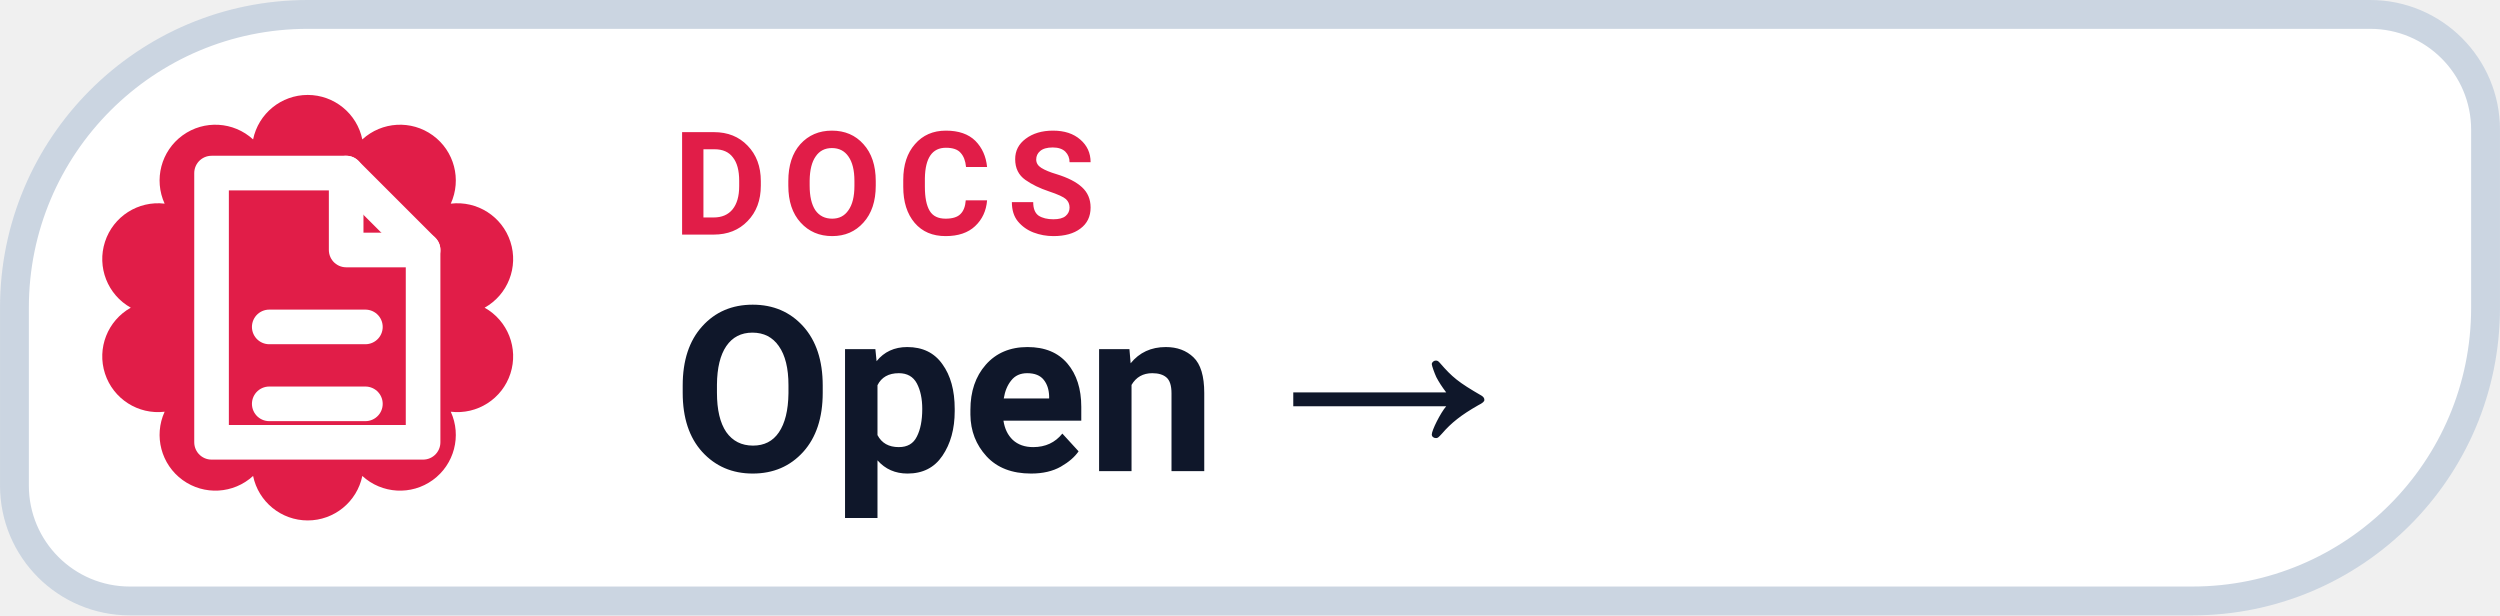
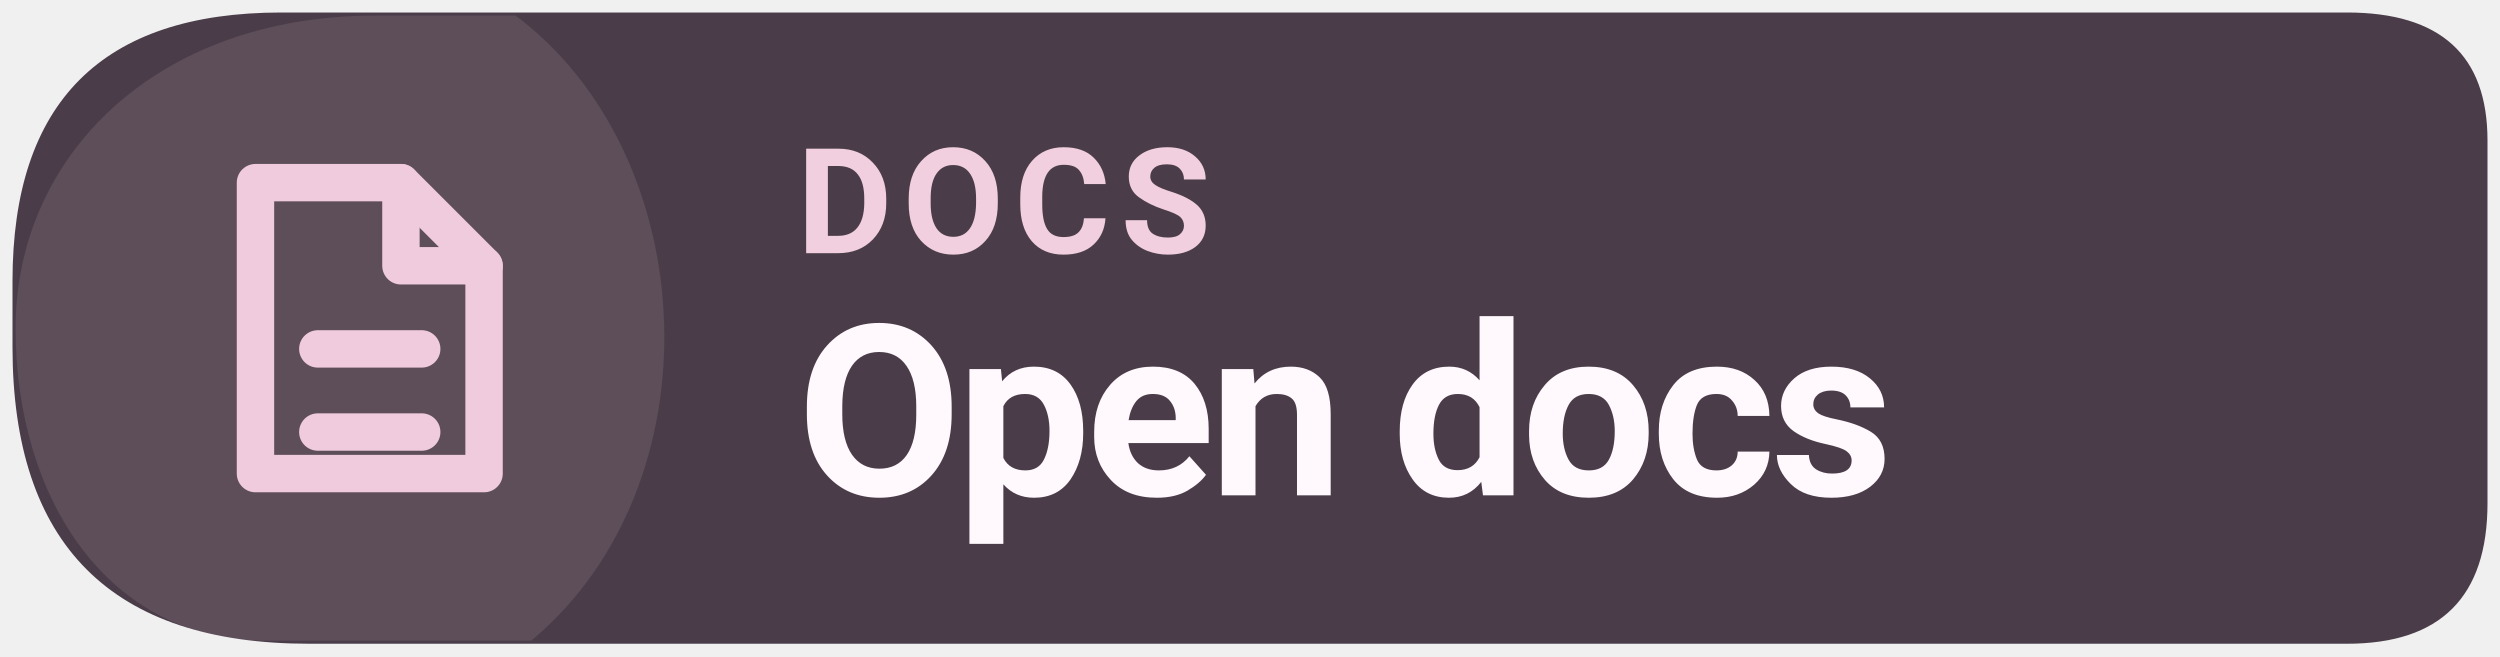
- <svg xmlns="http://www.w3.org/2000/svg" width="126" height="31.015" viewBox="0 0 130 32" role="img" aria-label="DOCS Open →">
-   <path d="M 16.00 0.75 H 123.25 A 6.00 6.00 0 0 1 129.25 6.75 V 16.00 A 15.25 15.25 0 0 1 114.00 31.25 H 6.75 A 6.00 6.00 0 0 1 0.75 25.25 V 16.00 A 15.25 15.25 0 0 1 16.00 0.75 Z" fill="#FFFFFF" stroke="#CBD5E1" stroke-width="1.5" />
-   <path d="M 13.16 7.25 A 2.90 2.90 0 0 1 18.84 7.25 A 2.90 2.90 0 0 1 23.44 10.59 A 2.90 2.90 0 0 1 25.20 16.00 A 2.90 2.90 0 0 1 23.44 21.41 A 2.90 2.90 0 0 1 18.84 24.75 A 2.90 2.90 0 0 1 13.16 24.75 A 2.90 2.90 0 0 1 8.56 21.41 A 2.90 2.90 0 0 1 6.80 16.00 A 2.90 2.90 0 0 1 8.56 10.59 A 2.90 2.90 0 0 1 13.16 7.25 Z" fill="#E11D48" />
-   <g transform="translate(16 16)" style="color:#FFFFFF;">
+ <svg xmlns="http://www.w3.org/2000/svg" width="126" height="33.075" viewBox="0 0 160 42" role="img" aria-label="Read Levyra documentation">
+   <path d="M 18 0.8 H 150.2 Q 159.2 0.8 159.2 9 V 32.2 Q 159.2 41.2 150.2 41.2 H 19.8 Q .8 41.2 .8 22.2 V 18 Q .8 .8 18 .8 Z" fill="#4A3D49" />
+   <path d="M 1 21 C 1 10 10 1 24 1 H 33 C 45 10 46 31 34 41 H 17 C 7 41 1 32 1 21 Z" fill="#F0CBDD" opacity="0.12" />
+   <g transform="translate(23 21) scale(1.33)" style="color:#F0CBDD">
    <path d="M-5 -7 h7 l4 4 v10 h-11 Z" fill="none" stroke="currentColor" stroke-width="1.8" stroke-linejoin="round" />
    <path d="M2 -7 v4 h4 M-2 1 h5 M-2 5 h5" fill="none" stroke="currentColor" stroke-width="1.8" stroke-linecap="round" stroke-linejoin="round" />
  </g>
-   <text x="35" y="12.2" fill="#E11D48" font-family="-apple-system,BlinkMacSystemFont,'Segoe UI',Roboto,Helvetica,Arial,sans-serif" font-size="7.5" font-weight="700" letter-spacing=".8">DOCS</text>
-   <text x="35" y="24.5" fill="#0F172A" font-family="-apple-system,BlinkMacSystemFont,'Segoe UI',Roboto,Helvetica,Arial,sans-serif" font-size="12" font-weight="750">Open →</text>
+   <text x="51" y="16.2" fill="#F1CFDE" font-family="system-ui,-apple-system,'Segoe UI',Roboto,Arial,sans-serif" font-size="9.4" font-weight="670" letter-spacing=".65">DOCS</text>
+   <text x="51" y="31.7" fill="#FFF8FD" font-family="system-ui,-apple-system,'Segoe UI',Roboto,Arial,sans-serif" font-size="15.3" font-weight="710" letter-spacing="-.35">Open docs</text>
</svg>
